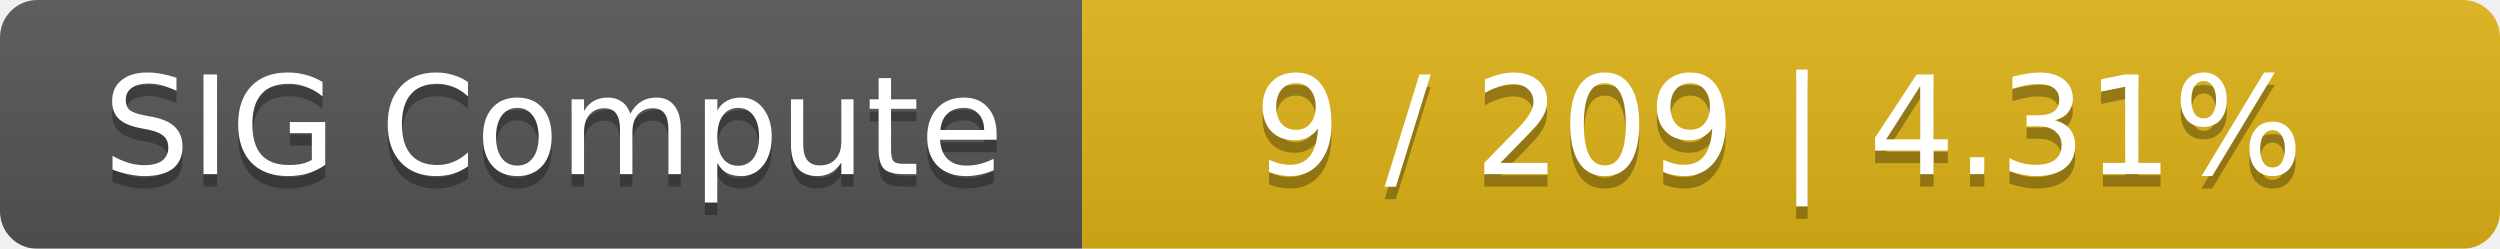
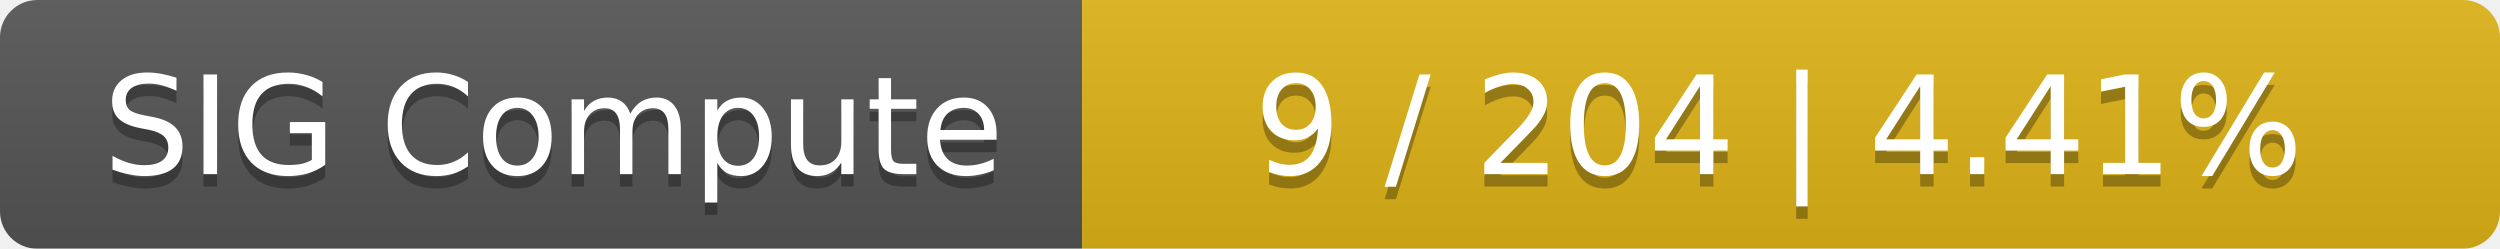
<svg xmlns="http://www.w3.org/2000/svg" width="201" height="20">
  <linearGradient id="smooth" x2="0" y2="100%">
    <stop offset="0" stop-color="#bbb" stop-opacity=".1" />
    <stop offset="1" stop-opacity=".1" />
  </linearGradient>
  <mask id="round">
    <rect width="201" height="20" rx="3" fill="#fff" />
  </mask>
  <g mask="url(#round)">
    <rect width="87" height="20" fill="#555" />
    <rect x="87" width="114" height="20" fill="#dfb317" />
    <rect width="201" height="20" fill="url(#smooth)" />
  </g>
  <g fill="#fff" text-anchor="middle" font-family="DejaVu Sans,Verdana,Geneva,sans-serif" font-size="11">
    <text x="44.5" y="15" fill="#010101" fill-opacity=".3">SIG Compute</text>
    <text x="44.5" y="14">SIG Compute</text>
-     <text x="143" y="15" fill="#010101" fill-opacity=".3">9 / 209    |    4.31%</text>
-     <text x="143" y="14">9 / 209    |    4.31%</text>
+     <text x="143" y="15" fill="#010101" fill-opacity=".3">9 / 204    |    4.41%</text>
+     <text x="143" y="14">9 / 204    |    4.41%</text>
  </g>
</svg>
